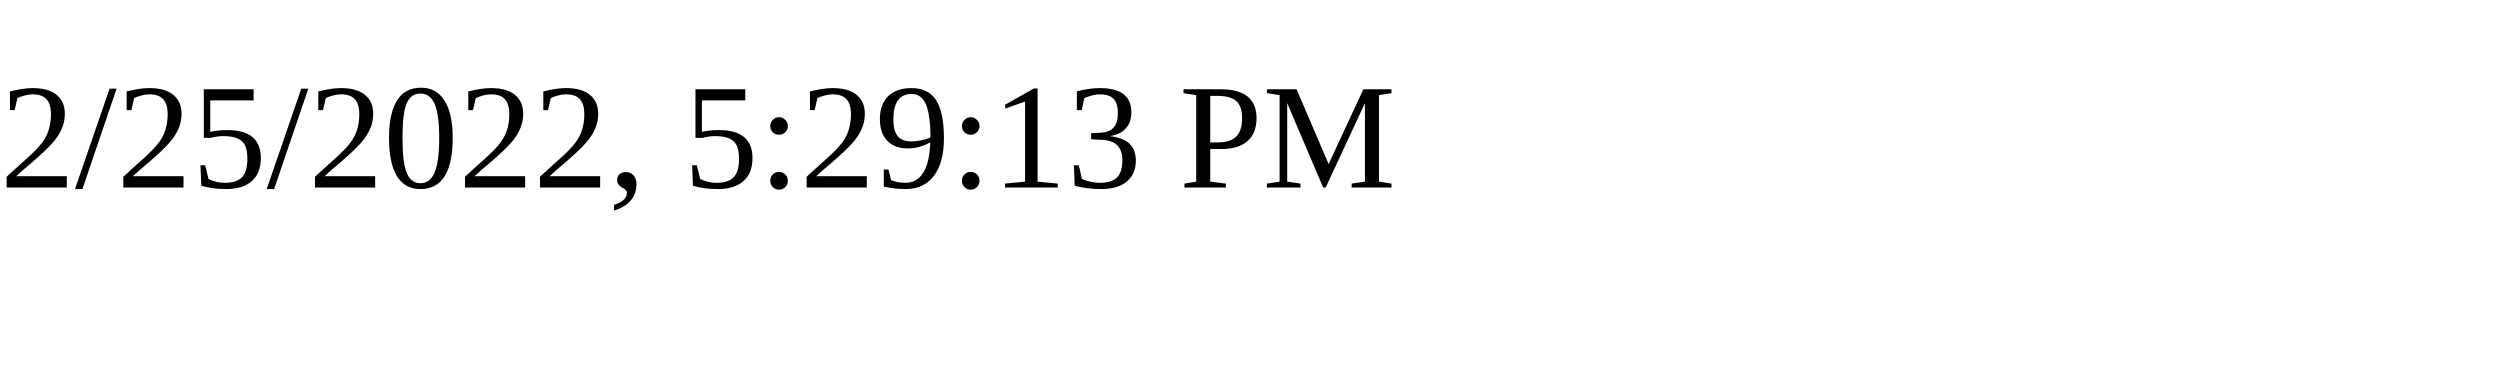
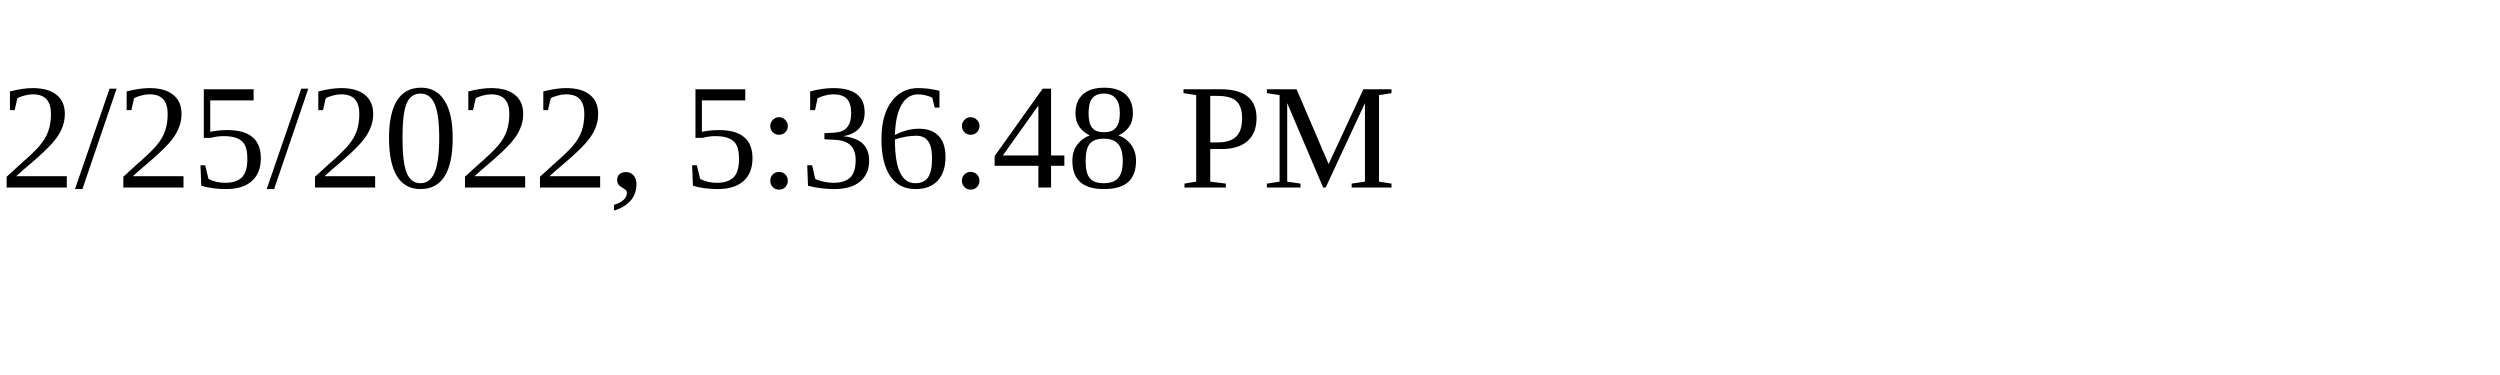
<svg xmlns="http://www.w3.org/2000/svg" height="30" width="200">
-   <text x="0" y="15">2/25/2022, 5:29:13 PM</text>
+   <text x="0" y="15">2/25/2022, 5:36:48 PM</text>
</svg>
